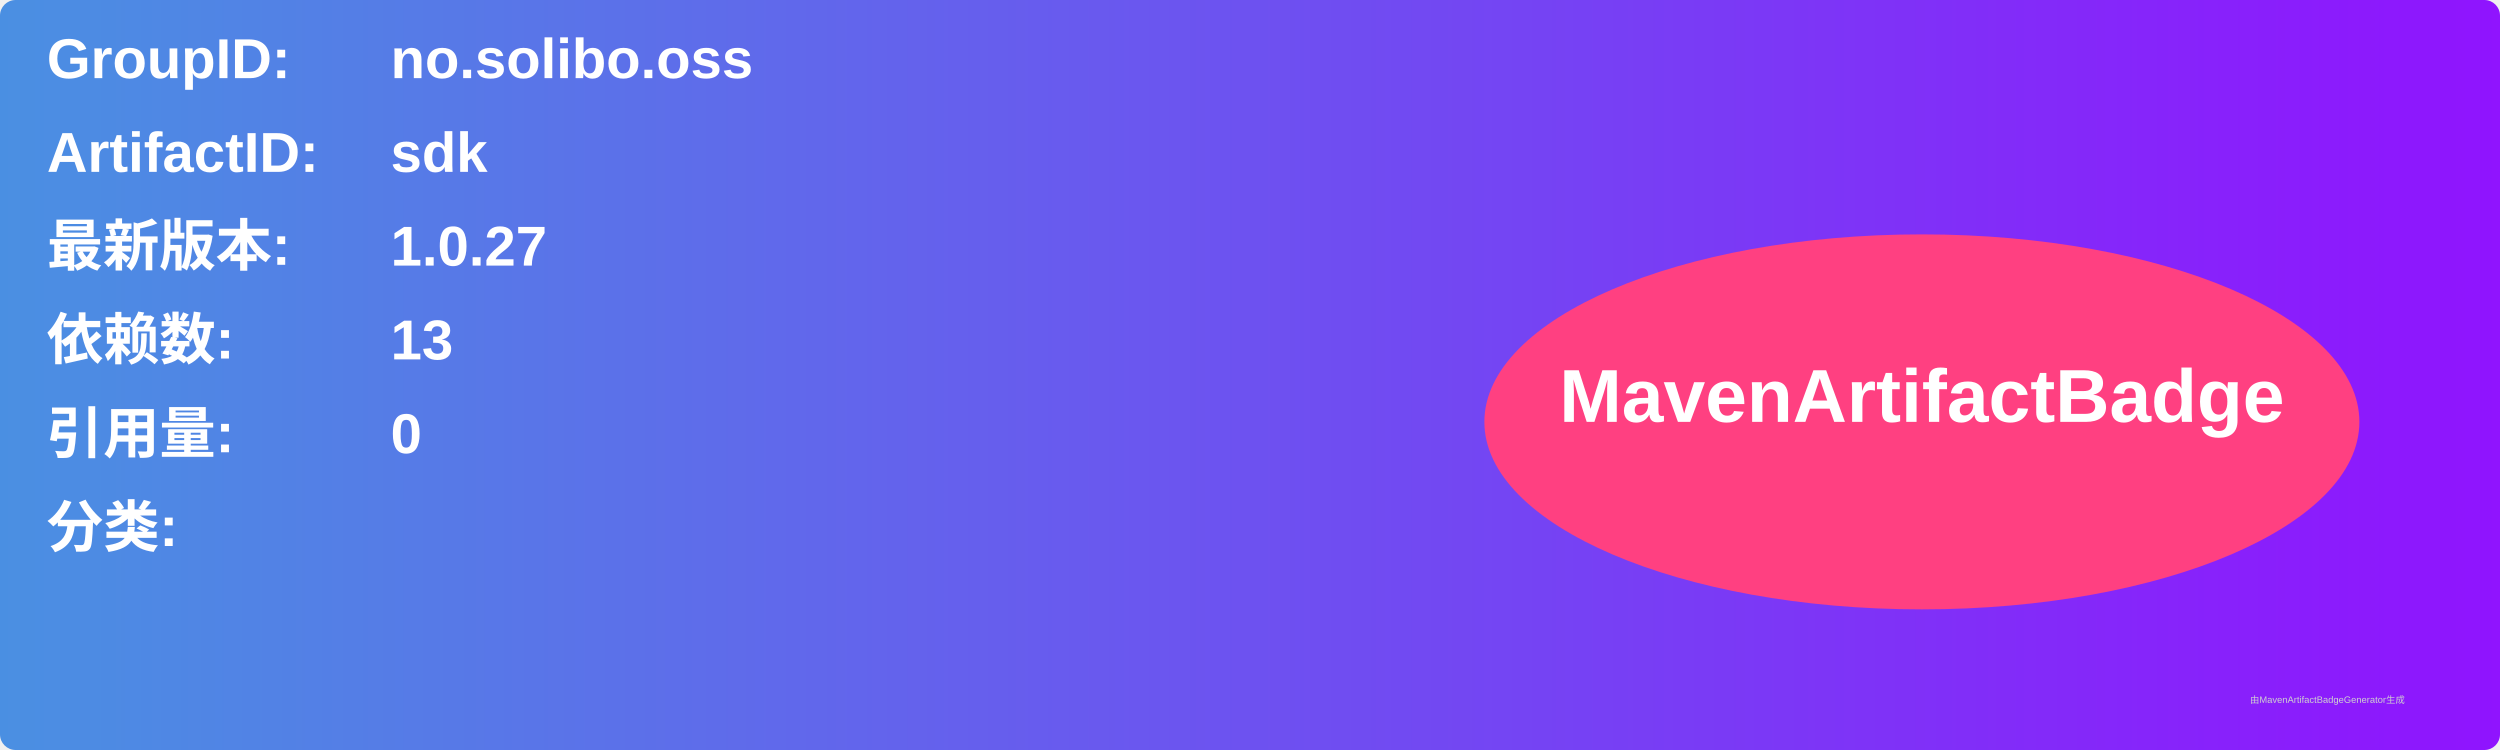
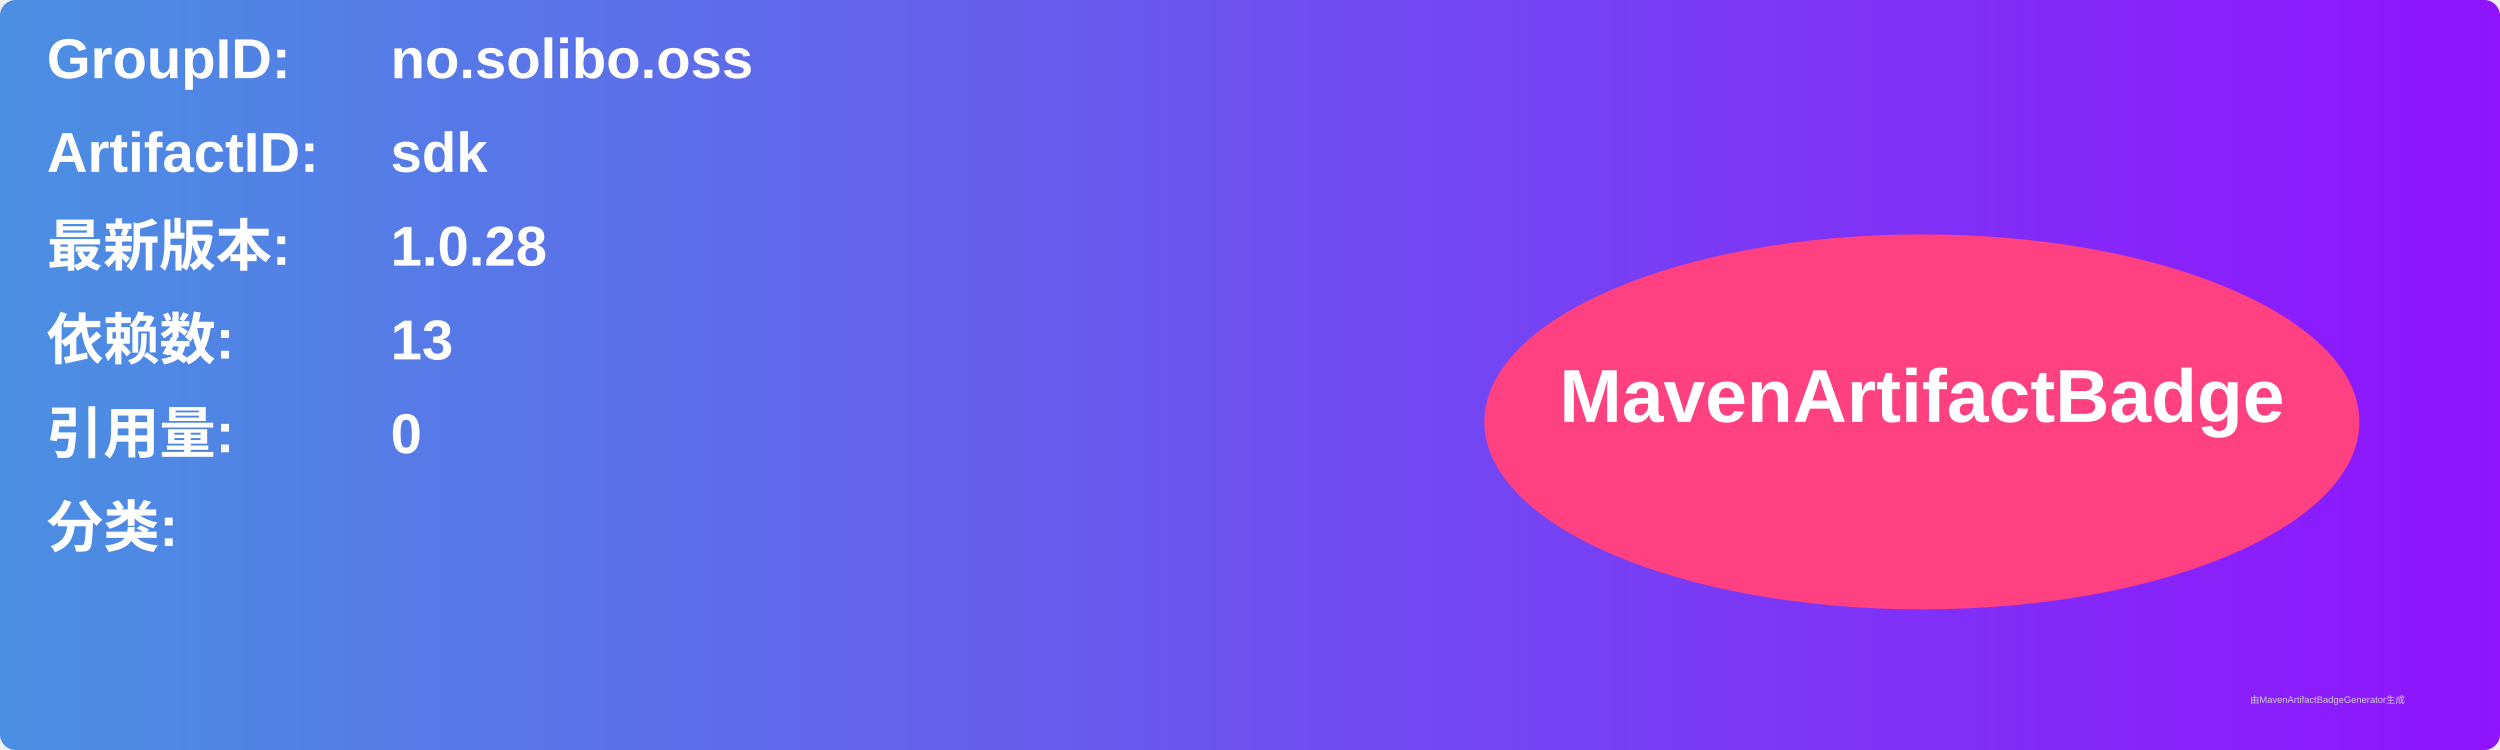
<svg xmlns="http://www.w3.org/2000/svg" width="800" height="240" viewBox="0 0 800 240">
  <linearGradient id="grad" x1="0%" y1="0%" x2="100%" y2="0%">
    <stop offset="0%" stop-color="#4a90e2" />
    <stop offset="100%" stop-color="#9013fe" />
  </linearGradient>
  <rect width="100%" height="100%" rx="5" ry="5" fill="url(#grad)" />
  <g transform="translate(15, 15)">
    <text x="0" y="10" font-family="Arial" font-size="18" fill="white" font-weight="bold" width="260">GroupID:</text>
    <text x="110" y="10" font-family="Arial" font-size="18" fill="white" font-weight="bold" width="460">no.solibo.oss</text>
    <text x="0" y="40" font-family="Arial" font-size="18" fill="white" font-weight="bold" width="260">ArtifactID:</text>
    <text x="110" y="40" font-family="Arial" font-size="18" fill="white" font-weight="bold" width="460">sdk</text>
    <text x="0" y="70" font-family="Arial" font-size="18" fill="white" font-weight="bold">最新版本:</text>
    <text x="110" y="70" font-family="Arial" font-size="18" fill="white" font-weight="bold">
-       <tspan font-weight="bold">1.0.27</tspan>
+       <tspan font-weight="bold">1.0.28</tspan>
    </text>
    <text x="0" y="100" font-family="Arial" font-size="18" fill="white" font-weight="bold">依赖数: </text>
    <text x="110" y="100" font-family="Arial" font-size="18" fill="white">
      <tspan font-weight="bold">13</tspan>
    </text>
    <text x="0" y="130" font-family="Arial" font-size="18" fill="white" font-weight="bold">引用量: </text>
    <text x="110" y="130" font-family="Arial" font-size="18" fill="white">
      <tspan font-weight="bold">0</tspan>
    </text>
    <text x="0" y="160" font-family="Arial" font-size="18" fill="white" font-weight="bold">分类:</text>
    <text x="10" y="190" font-family="Arial" font-size="10" fill="white">
      <tspan font-weight="bold" />
    </text>
    <ellipse cx="600" cy="120" rx="140" ry="60" fill="#ff4081" />
    <text x="600" y="120" text-anchor="middle" font-family="Arial" font-size="24" fill="white" font-weight="bold">MavenArtifactBadge</text>
  </g>
  <text x="720" y="225" font-family="Arial" font-size="3" fill="#d0d0d0">由MavenArtifactBadgeGenerator生成</text>
</svg>
